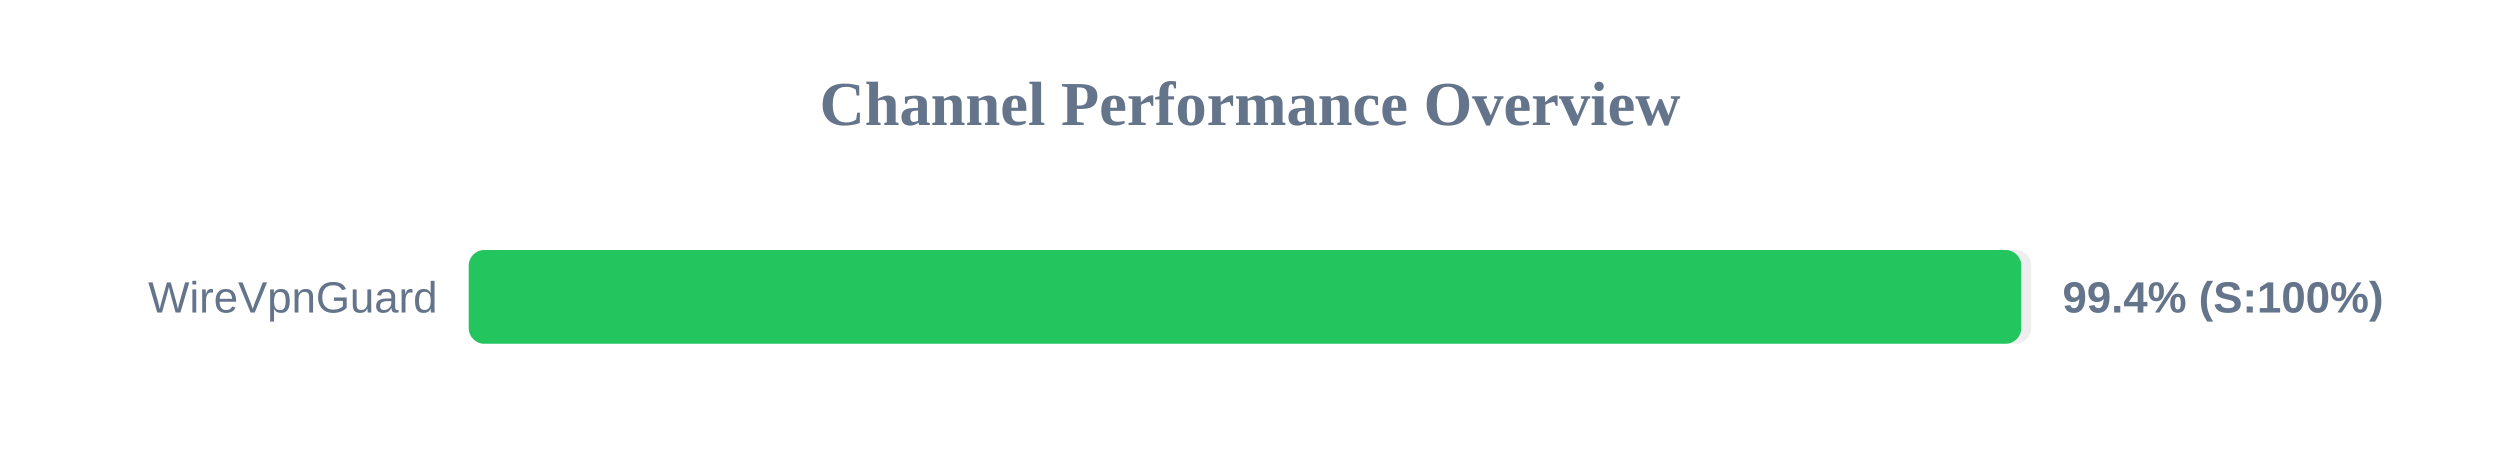
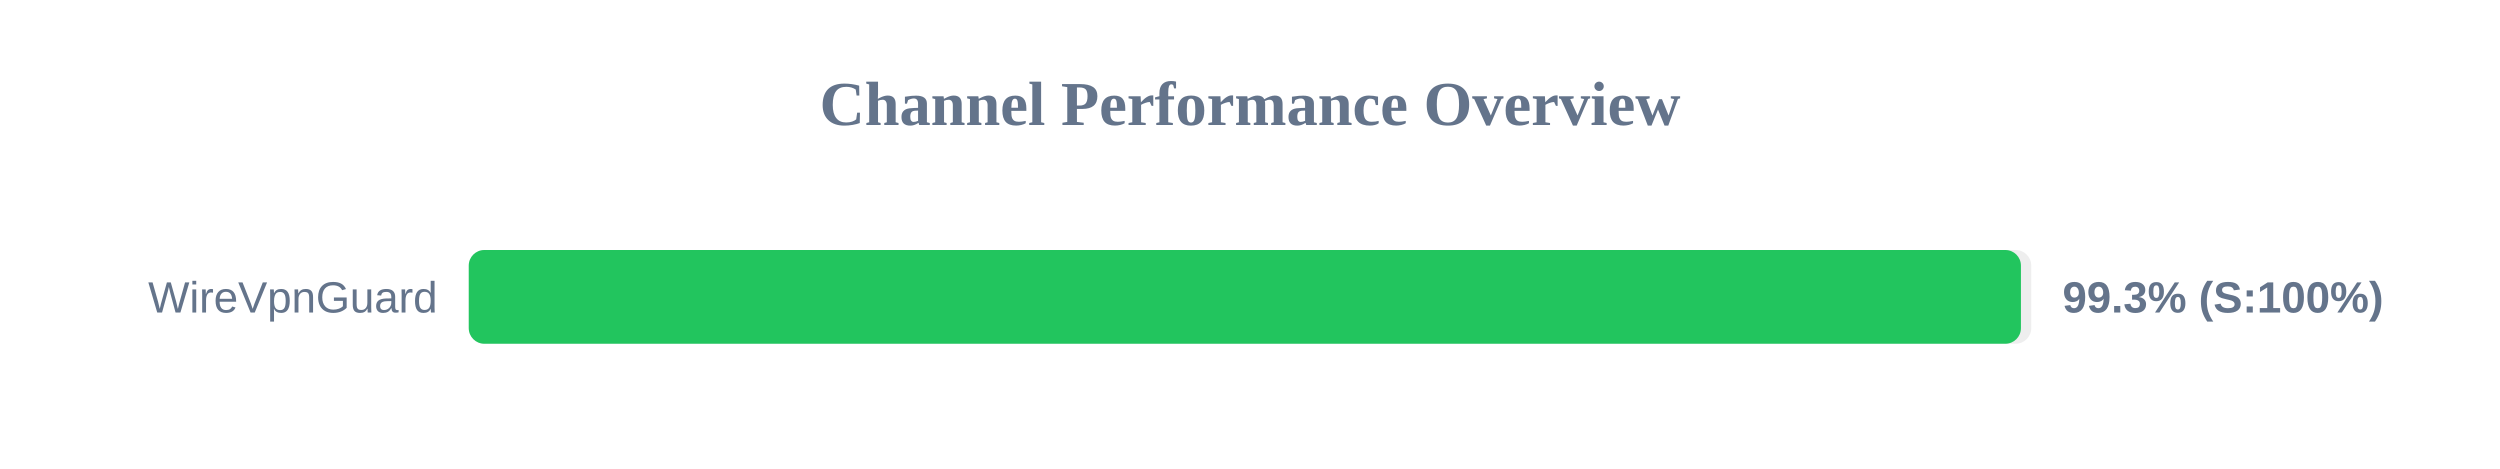
<svg xmlns="http://www.w3.org/2000/svg" width="800" height="150" version="1.1">
  <style>
        .row { font: 14px Arial; fill: #64748b; }
        .score { font: bold 14px Arial; fill: #64748b; }
    </style>
  <text x="400" y="40" text-anchor="middle" font-size="20px" font-weight="bold" fill="#64748b">Channel Performance Overview</text>
  <rect x="150" y="80" width="500" height="30" fill="#eee" rx="5" />
-   <rect x="150" y="80" width="496.8" height="30" fill="#22c55e" rx="5" />
+   <rect x="150" y="80" width="496.7" height="30" fill="#22c55e" rx="5" />
  <text x="140" y="100" text-anchor="end" class="row">WireVpnGuard</text>
-   <text x="660" y="100" text-anchor="start" class="score">99.4% (S:100%)</text>
+   <text x="660" y="100" text-anchor="start" class="score">99.3% (S:100%)</text>
</svg>
